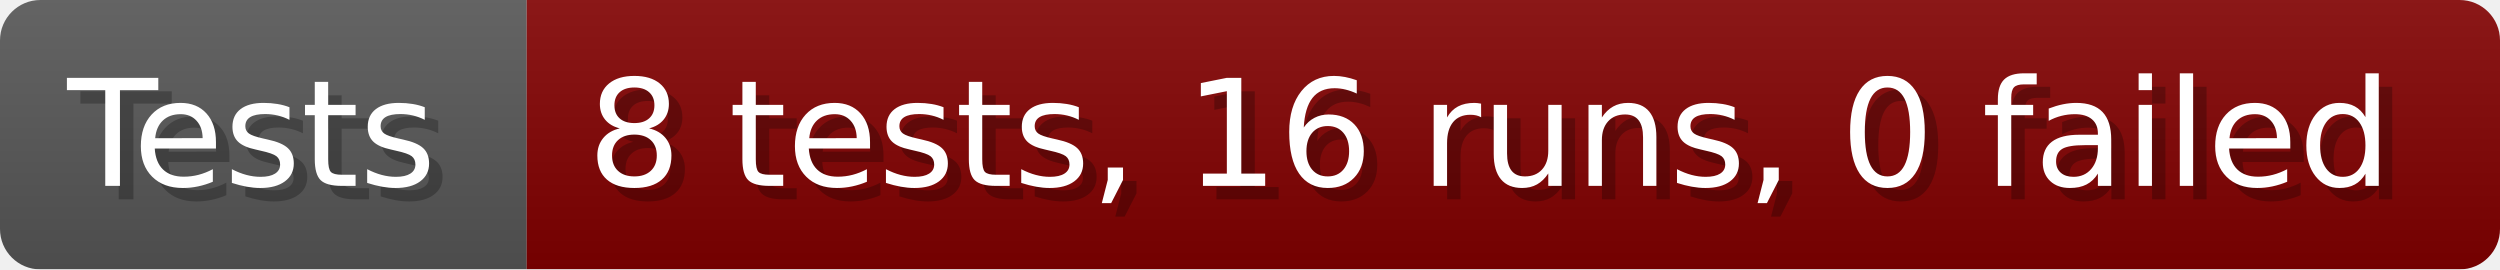
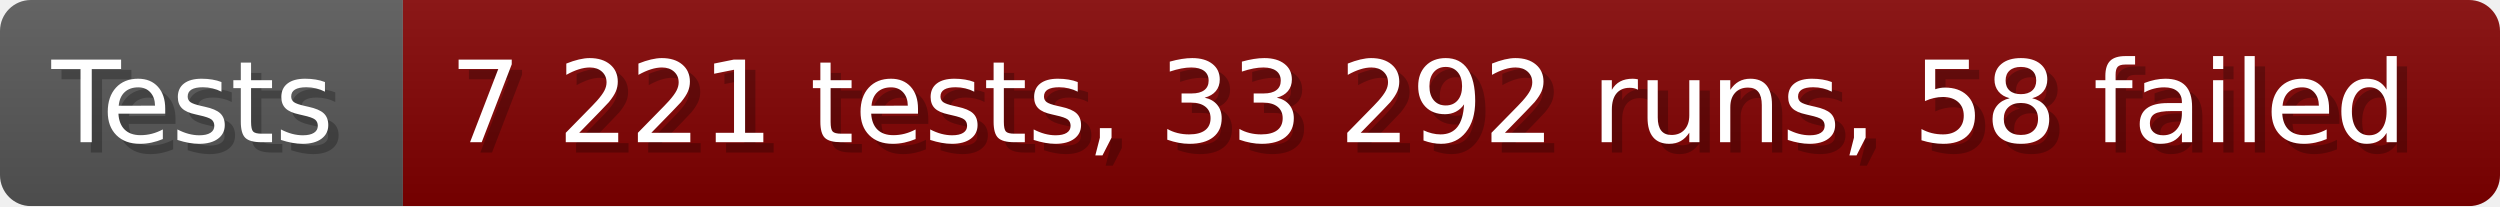
- <svg xmlns="http://www.w3.org/2000/svg" width="185.6" height="20" viewBox="0 0 1856 200" role="img" aria-label="Tests: 8 tests, 16 runs, 0 failed">
+ <svg xmlns="http://www.w3.org/2000/svg" width="242.6" height="20" viewBox="0 0 2426 200" role="img" aria-label="Tests: 7 221 tests, 33 292 runs, 58 failed">
  <linearGradient id="a" x2="0" y2="100%">
    <stop offset="0" stop-opacity=".1" stop-color="#EEE" />
    <stop offset="1" stop-opacity=".1" />
  </linearGradient>
  <mask id="m">
-     <rect width="1856" height="200" rx="30" fill="#FFF" />
+     <rect width="2426" height="200" rx="30" fill="#FFF" />
  </mask>
  <g mask="url(#m)">
    <rect width="391" height="200" fill="#555" />
-     <rect width="1465" height="200" fill="#800000" x="391" />
-     <rect width="1856" height="200" fill="url(#a)" />
+     <rect width="2035" height="200" fill="#800000" x="391" />
+     <rect width="2426" height="200" fill="url(#a)" />
  </g>
  <g aria-hidden="true" fill="#fff" text-anchor="start" font-family="Verdana,DejaVu Sans,sans-serif" font-size="110">
    <text x="60" y="148" textLength="291" fill="#000" opacity="0.25">Tests</text>
    <text x="50" y="138" textLength="291">Tests</text>
-     <text x="446" y="148" textLength="1365" fill="#000" opacity="0.25">8 tests, 16 runs, 0 failed</text>
-     <text x="436" y="138" textLength="1365">8 tests, 16 runs, 0 failed</text>
+     <text x="446" y="148" textLength="1935" fill="#000" opacity="0.25">7 221 tests, 33 292 runs, 58 failed</text>
+     <text x="436" y="138" textLength="1935">7 221 tests, 33 292 runs, 58 failed</text>
  </g>
</svg>
